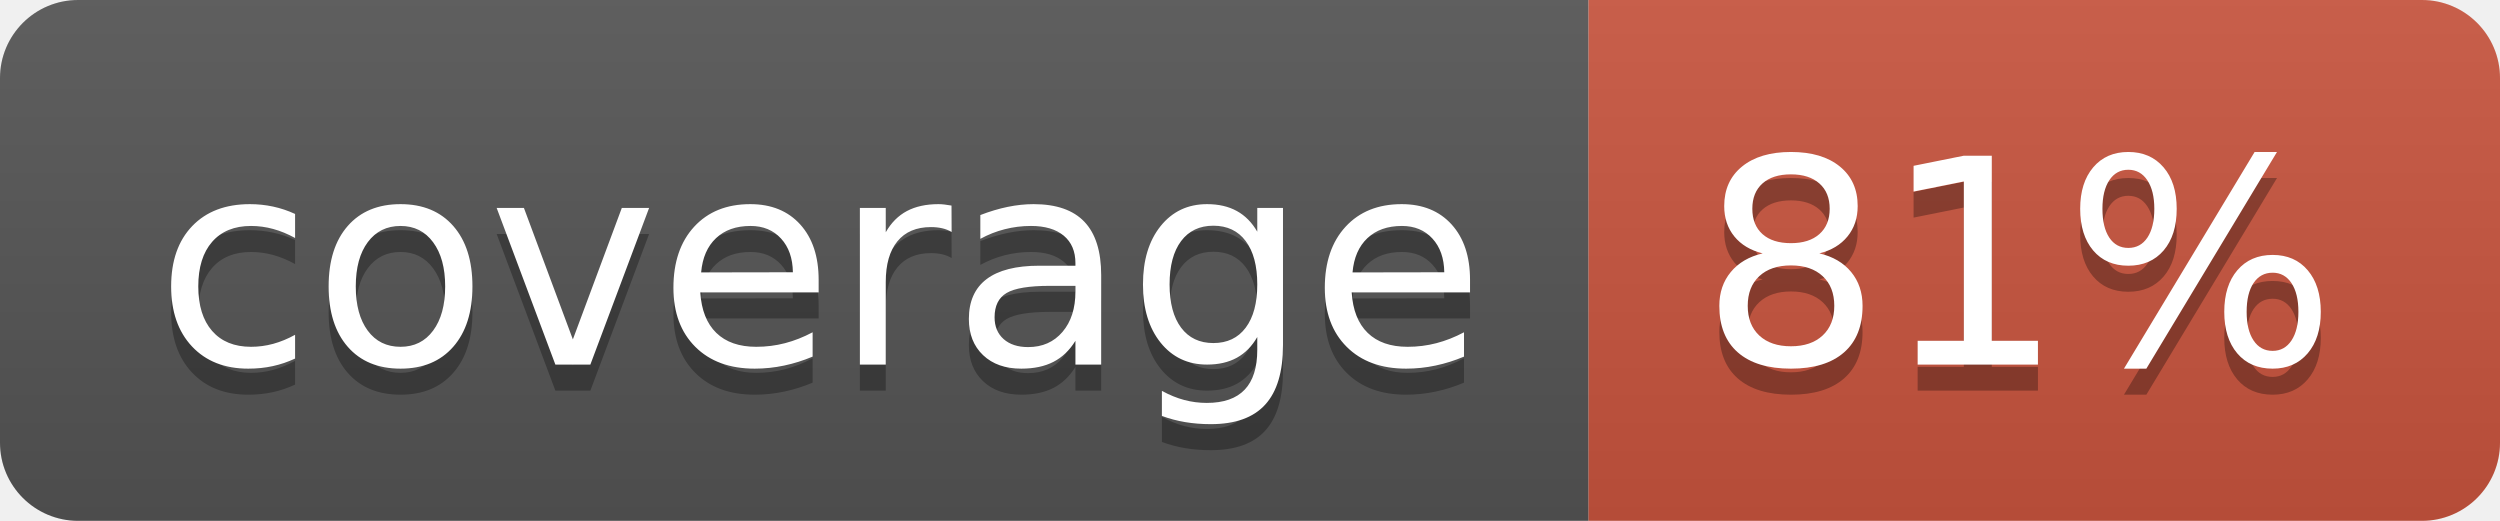
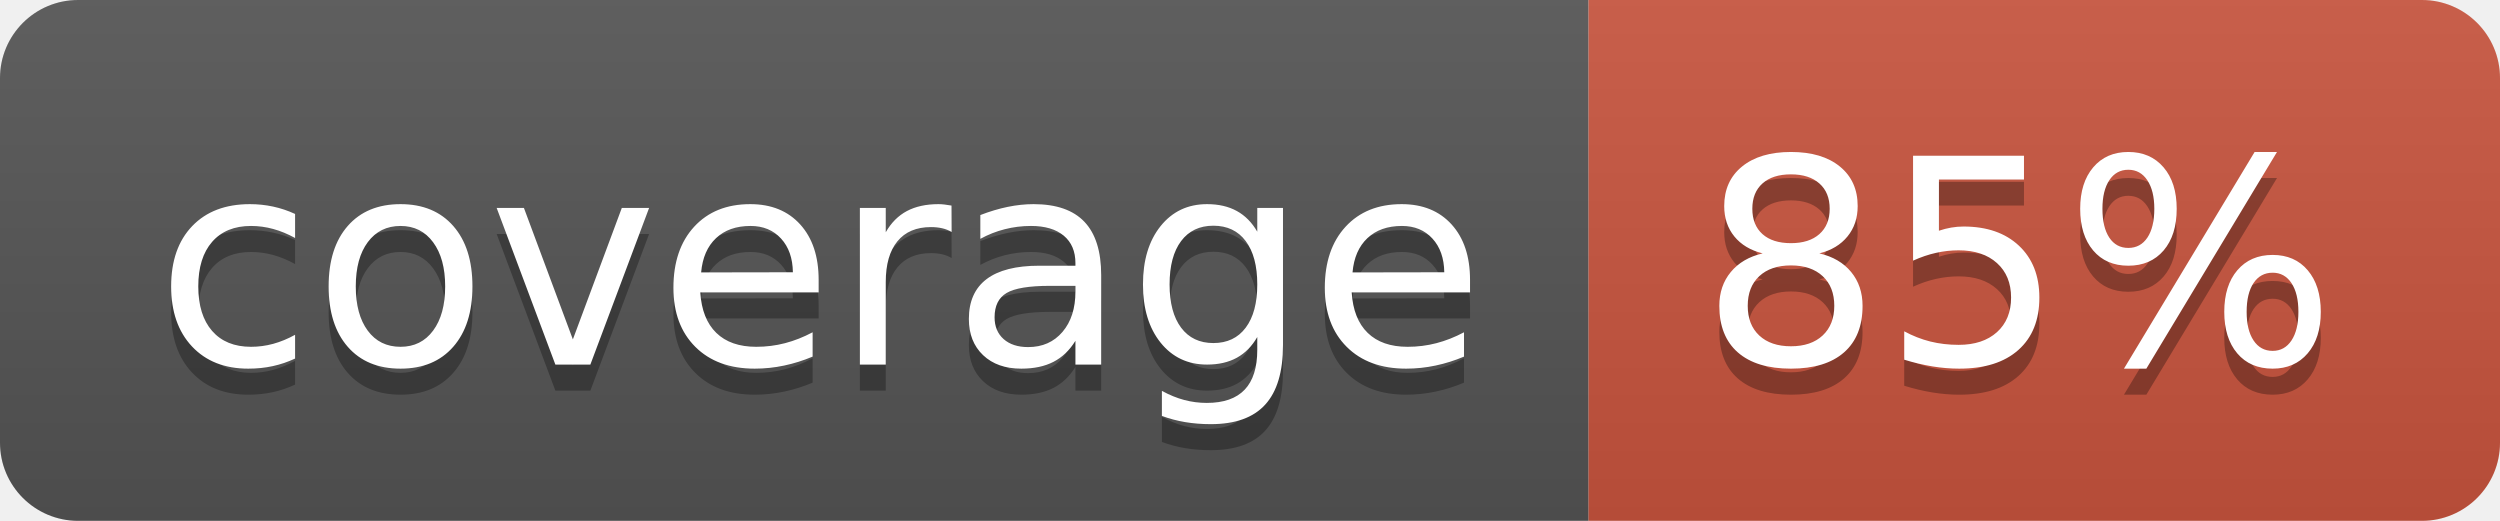
<svg xmlns="http://www.w3.org/2000/svg" width="96" height="20">
  <linearGradient id="b" x2="0" y2="100%">
    <stop offset="0" stop-color="#bbb" stop-opacity=".1" />
    <stop offset="1" stop-opacity=".1" />
  </linearGradient>
  <clipPath id="a">
    <rect width="96" height="20" rx="3" fill="#fff" />
  </clipPath>
  <g clip-path="url(#a)">
    <path fill="#555" d="M0 0h61v20H0z" />
    <path fill="#CA553E" d="M61 0h35v20H61z" />
    <path fill="url(#b)" d="M0 0h96v20H0z" />
  </g>
  <g fill="#fff" text-anchor="middle" font-family="DejaVu Sans,Verdana,Geneva,sans-serif" font-size="110">
    <text x="315" y="150" fill="#010101" fill-opacity=".3" transform="scale(.1)" textLength="510">coverage</text>
    <text x="315" y="140" transform="scale(.1)" textLength="510">coverage</text>
-     <text x="775" y="150" fill="#010101" fill-opacity=".3" transform="scale(.1)" textLength="250">81%</text>
-     <text x="775" y="140" transform="scale(.1)" textLength="250">81%</text>
+     <text x="775" y="150" fill="#010101" fill-opacity=".3" transform="scale(.1)" textLength="250">85%</text>
+     <text x="775" y="140" transform="scale(.1)" textLength="250">85%</text>
  </g>
</svg>
